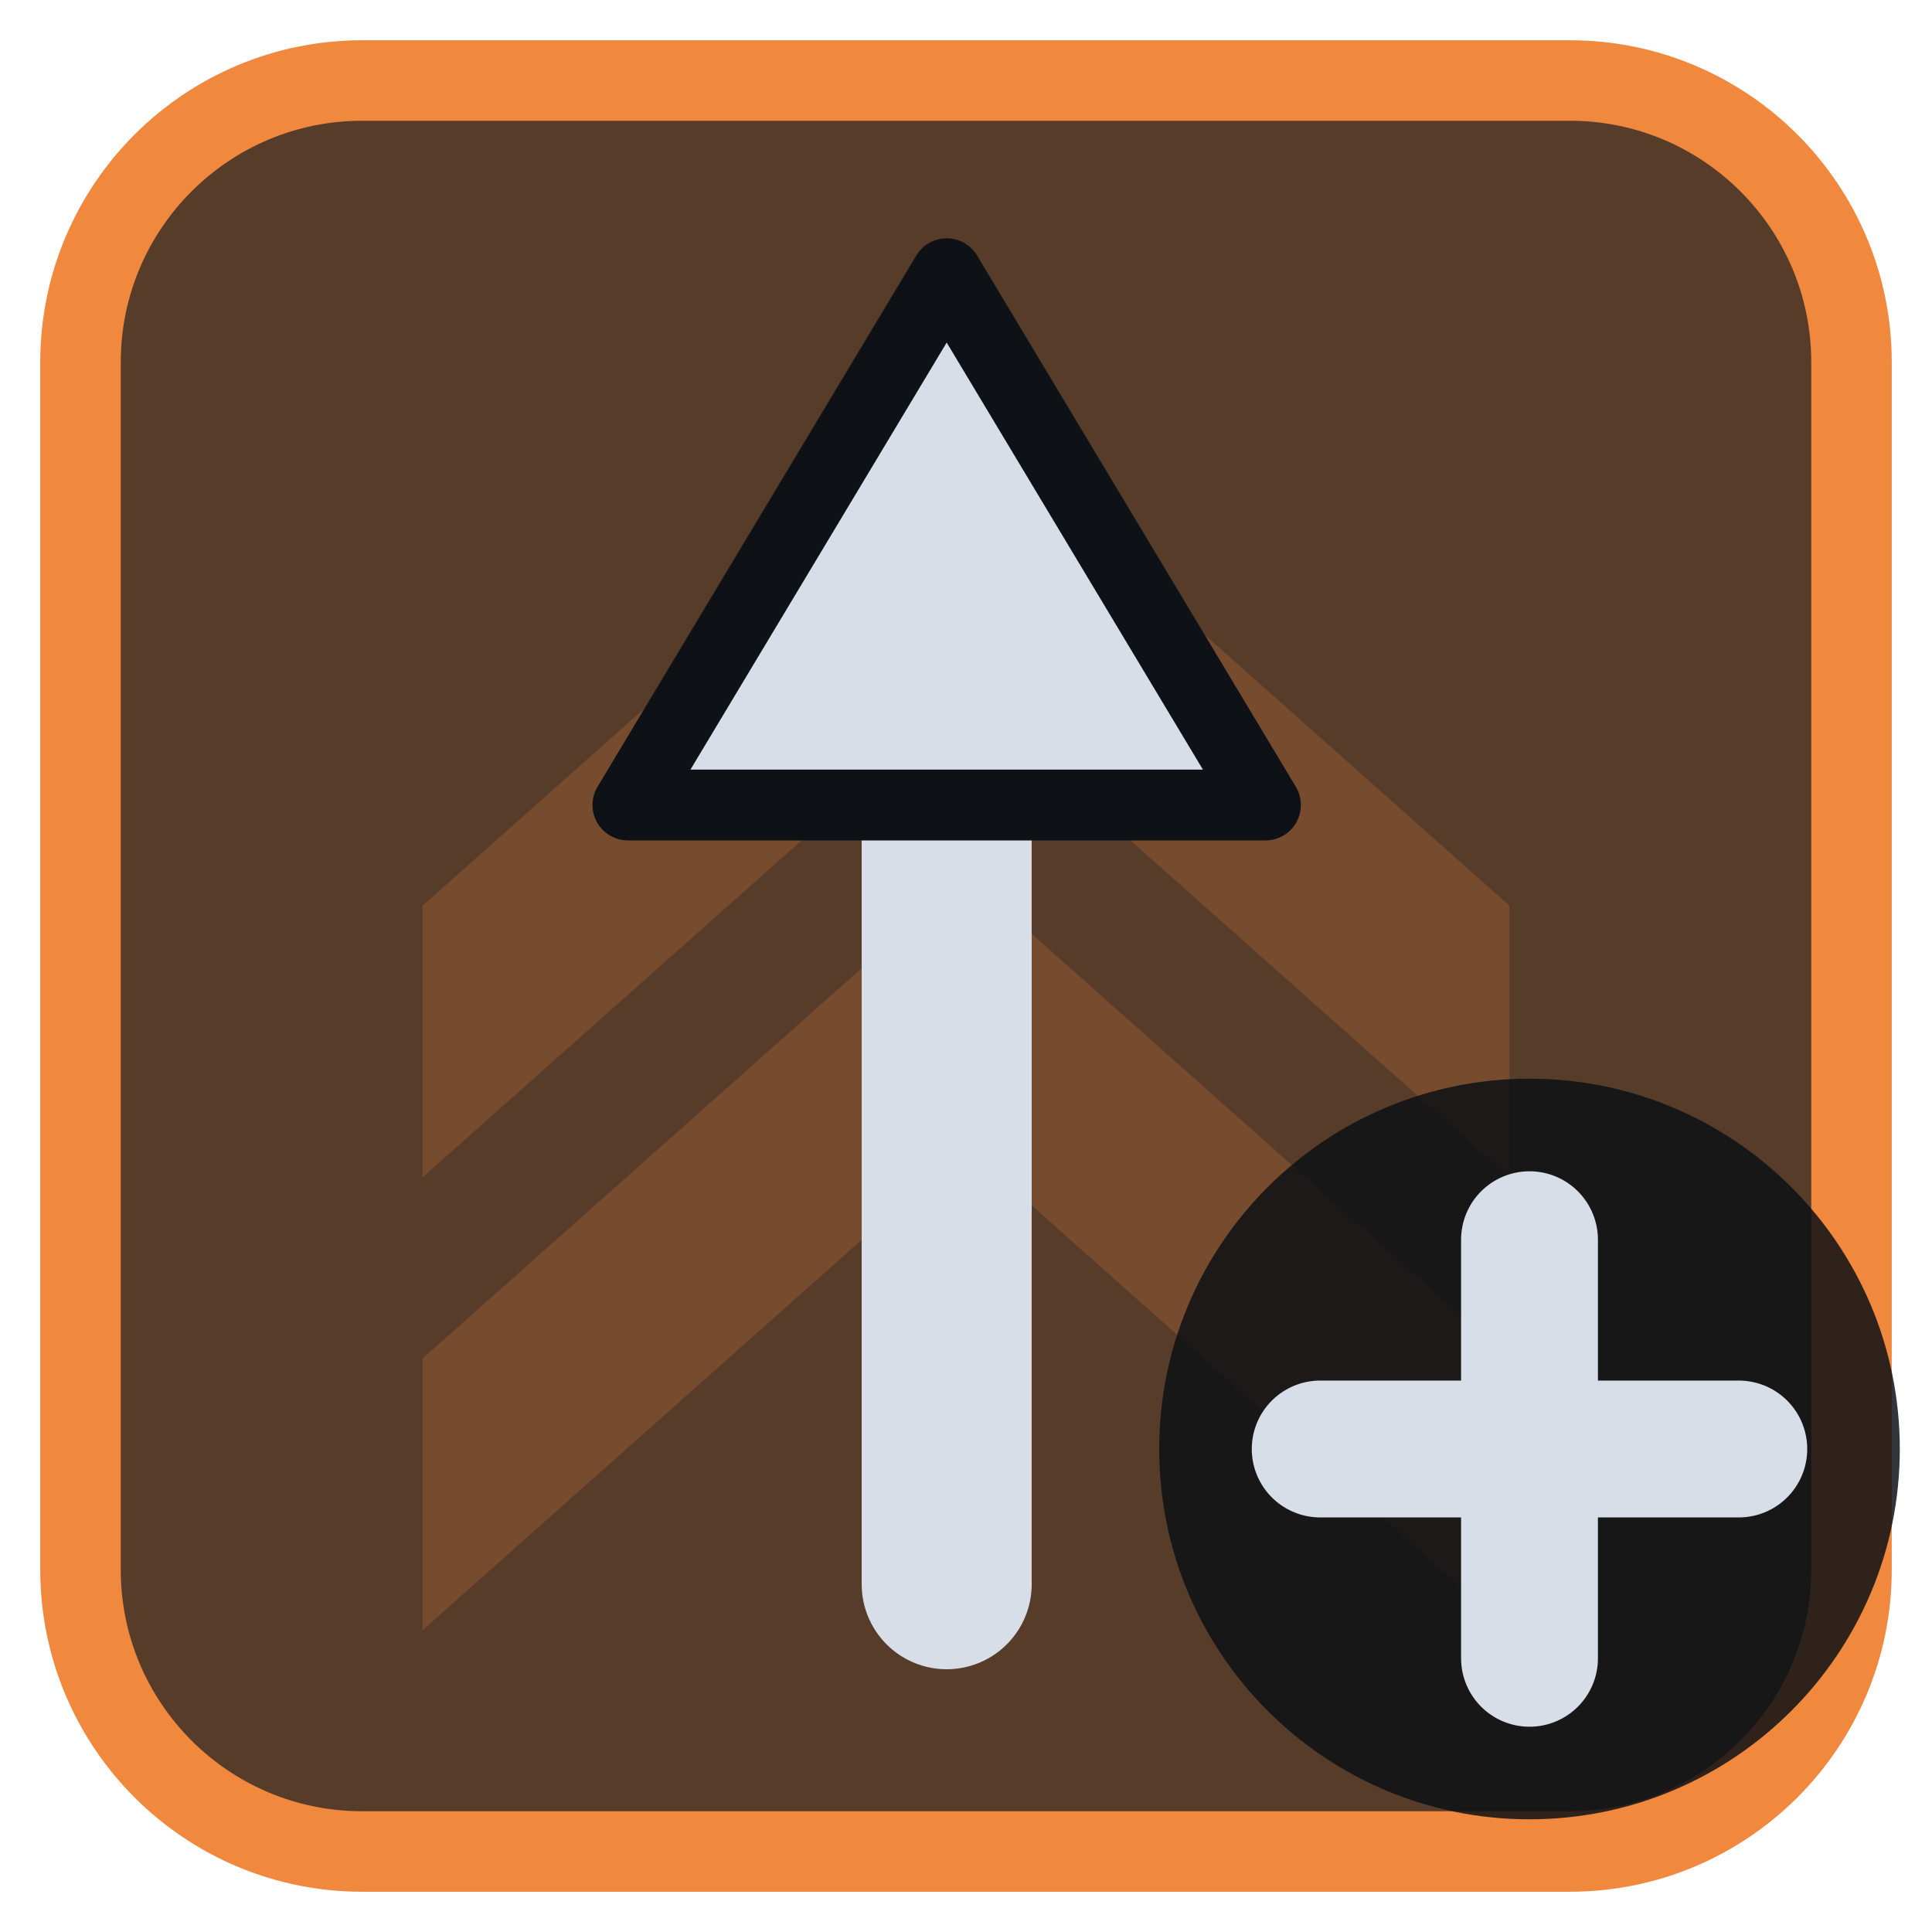
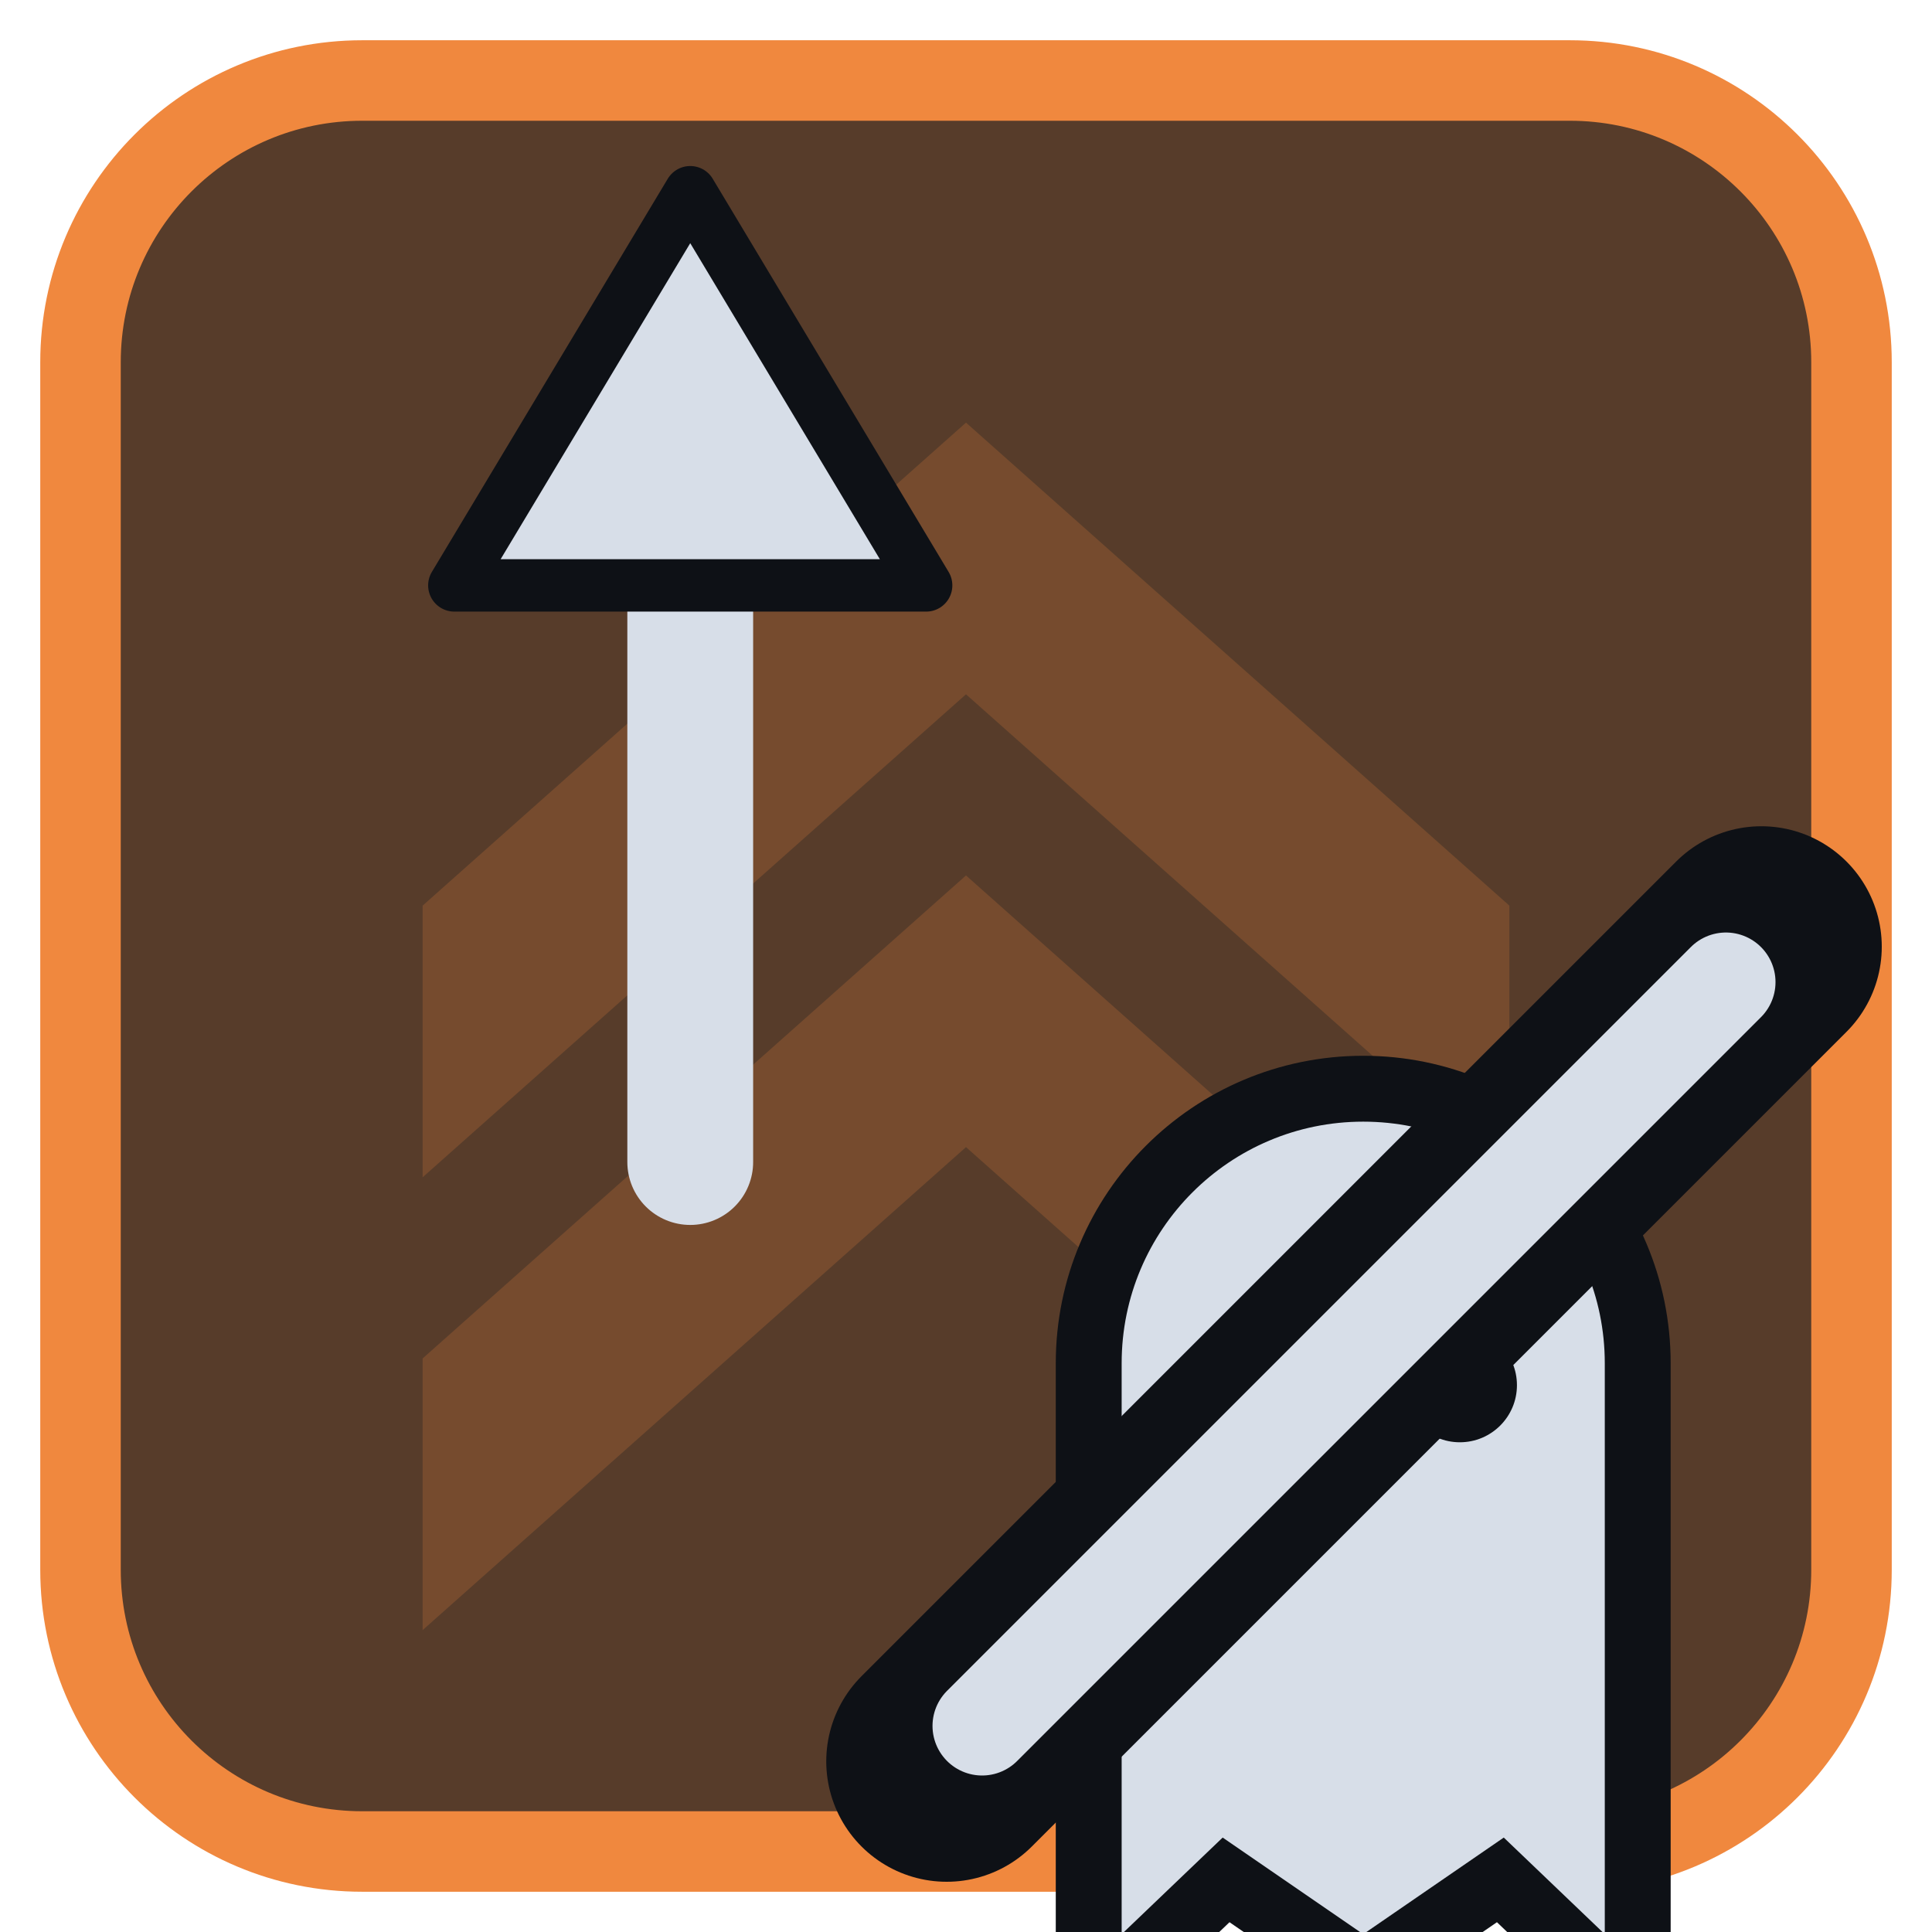
<svg xmlns="http://www.w3.org/2000/svg" viewBox="0 0 24 24" width="24" height="24">
  <rect x="1" y="1" width="22" height="22" rx="3.5" fill="#573c2a" stroke="#f0883e" stroke-width="1" />
  <g opacity="0.2" transform="translate(3,3) scale(0.75)">
    <path d="M3 11l9-8 9 8v4.5l-9-8-9 8zM3 18.5l9-8 9 8V23l-9-8-9 8z" fill="#f0883e" />
  </g>
  <g transform="translate(1.2,1.2) scale(0.88)">
-     <path d="M12 21V9" fill="none" stroke="#d7dee8" stroke-width="2.4" stroke-linecap="round" stroke-linejoin="round" />
-     <path d="M12 2.5L16.5 10H7.5Z" fill="#d7dee8" stroke="#0e1116" stroke-width="1" stroke-linejoin="round" />
+     <g transform="translate(-0.5,-0.5) scale(0.74)">
+       <path d="M12 21V9" fill="none" stroke="#d7dee8" stroke-width="2.4" stroke-linecap="round" stroke-linejoin="round" />
+       <path d="M12 2.5L16.5 10H7.5Z" fill="#d7dee8" stroke="#0e1116" stroke-width="1" stroke-linejoin="round" />
+     </g>
+     <g transform="translate(12.3,12.3) scale(0.62)" stroke="#0e1116" stroke-width="3" paint-order="stroke">
+       <path d="M3.5 22V9A5.5 5.5 0 0 1 14.5 9V22L12.2 19.8L9 22L5.8 19.8Z" fill="#d7dee8" />
+       <circle cx="6.8" cy="9.5" r="1.3" fill="#0e1116" stroke="none" />
+       <circle cx="11.2" cy="9.5" r="1.3" fill="#0e1116" stroke="none" />
+     </g>
+     <path d="M12 23.5L23.5 12" fill="none" stroke="#0e1116" stroke-width="3.4" stroke-linecap="round" stroke-linejoin="round" />
+     <path d="M12.5 23L23 12.5" fill="none" stroke="#d7dee8" stroke-width="1.4" stroke-linecap="round" stroke-linejoin="round" />
  </g>
-   <circle cx="19" cy="18" r="4.6" fill="#0e1116" fill-opacity="0.85" />
-   <path d="M19 15.4V20.6M16.4 18H21.6" fill="none" stroke="#d7dee8" stroke-width="1.7" stroke-linecap="round" stroke-linejoin="round" />
</svg>
